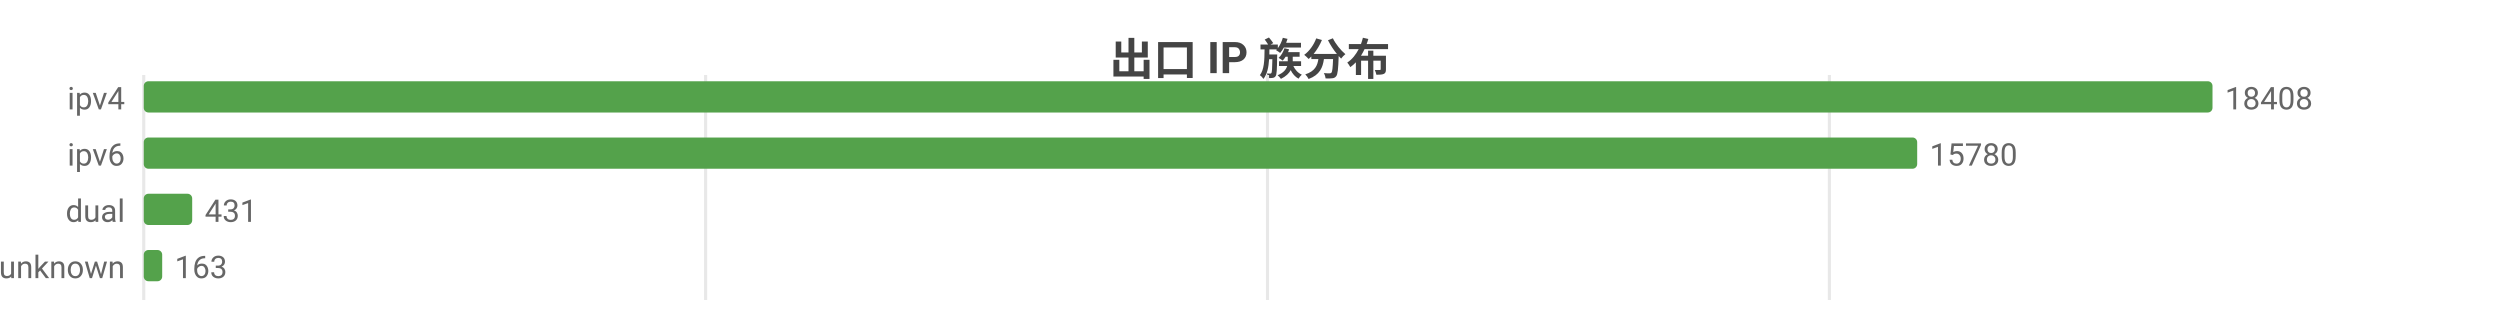
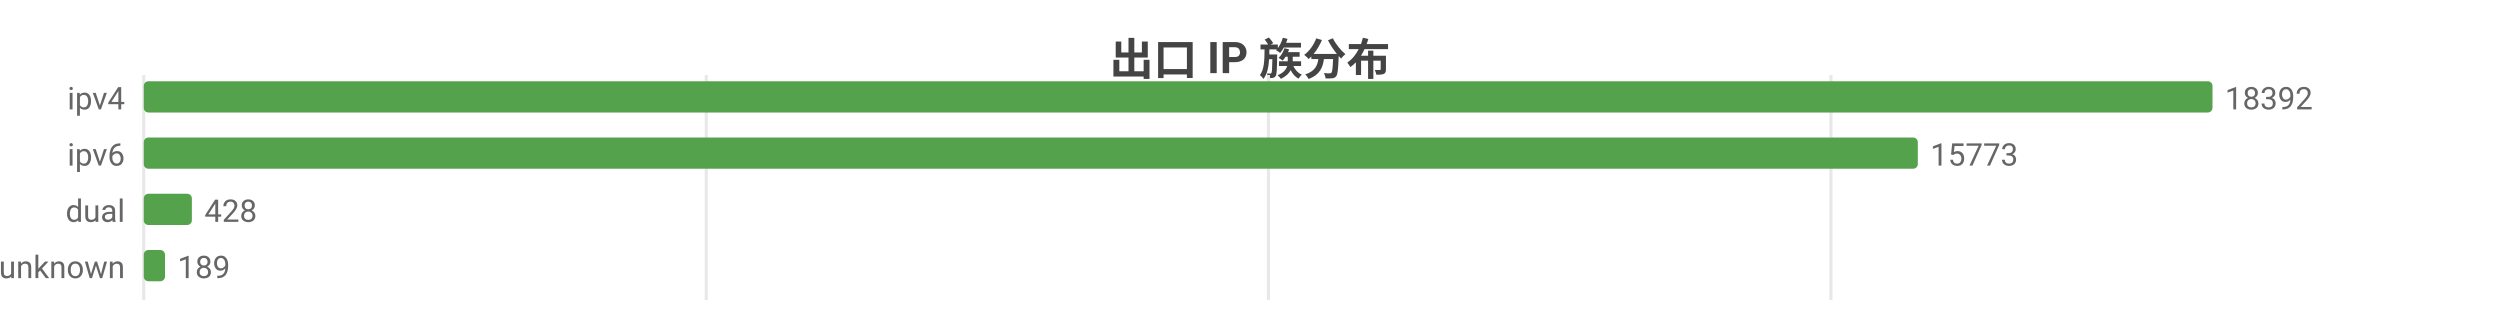
<svg xmlns="http://www.w3.org/2000/svg" width="800" height="104" viewBox="0 0 800 104">
  <rect width="800" height="104" fill="#ffffff" />
  <style>text{font-family:system-ui,-apple-system,'Segoe UI',Roboto,'PingFang SC','Microsoft YaHei','Noto Sans CJK SC',sans-serif}.g{stroke:#e8e8e8;stroke-width:1}.a{stroke:#999;stroke-width:1}.t{font-size:10px;fill:#666}.m{font-size:10px;text-anchor:middle;fill:#666}.e{font-size:10px;text-anchor:end;fill:#666}.l{font-size:11px;fill:#333}.tt{font-size:14px;font-weight:600;text-anchor:middle;fill:#444}.em{font-size:13px;text-anchor:middle;fill:#999}</style>
  <text class="tt" x="400.0" y="24">出口 IP 族分布</text>
  <line class="g" x1="46" y1="24" x2="46" y2="96" />
-   <line class="g" x1="225.8" y1="24" x2="225.8" y2="96" />
-   <line class="g" x1="405.6" y1="24" x2="405.6" y2="96" />
-   <line class="g" x1="585.4" y1="24" x2="585.4" y2="96" />
+   <line class="g" x1="226.0" y1="24" x2="226.0" y2="96" />
+   <line class="g" x1="405.9" y1="24" x2="405.9" y2="96" />
+   <line class="g" x1="585.9" y1="24" x2="585.9" y2="96" />
  <text class="e" x="40" y="35">ipv4</text>
  <rect x="46" y="26" width="662" height="10" fill="#54a24b" rx="1.5" />
-   <text class="t" x="712" y="35">18408</text>
+   <text class="t" x="712" y="35">18392</text>
  <text class="e" x="40" y="53">ipv6</text>
-   <rect x="46" y="44" width="567.5" height="10" fill="#54a24b" rx="1.5" />
-   <text class="t" x="617.5" y="53">15780</text>
+   <rect x="46" y="44" width="567.7" height="10" fill="#54a24b" rx="1.5" />
+   <text class="t" x="617.7" y="53">15773</text>
  <text class="e" x="40" y="71">dual</text>
-   <rect x="46" y="62" width="15.5" height="10" fill="#54a24b" rx="1.5" />
-   <text class="t" x="65.5" y="71">431</text>
+   <rect x="46" y="62" width="15.4" height="10" fill="#54a24b" rx="1.5" />
+   <text class="t" x="65.4" y="71">428</text>
  <text class="e" x="40" y="89">unknown</text>
-   <rect x="46" y="80" width="5.9" height="10" fill="#54a24b" rx="1.5" />
-   <text class="t" x="55.9" y="89">163</text>
+   <rect x="46" y="80" width="6.8" height="10" fill="#54a24b" rx="1.5" />
+   <text class="t" x="56.8" y="89">189</text>
</svg>
